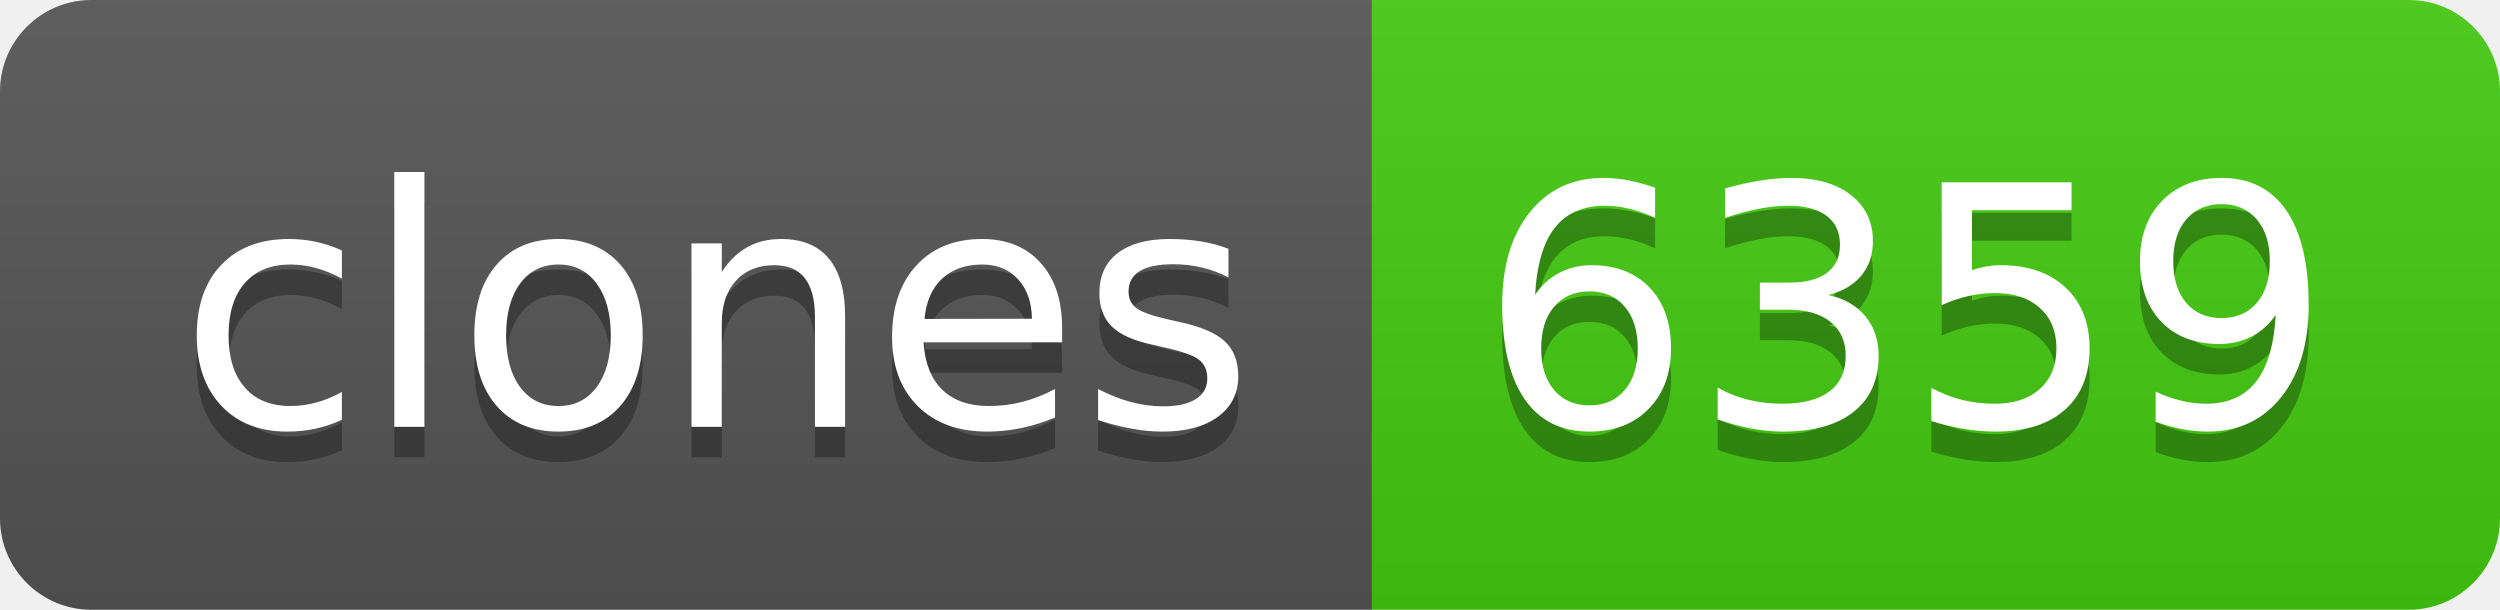
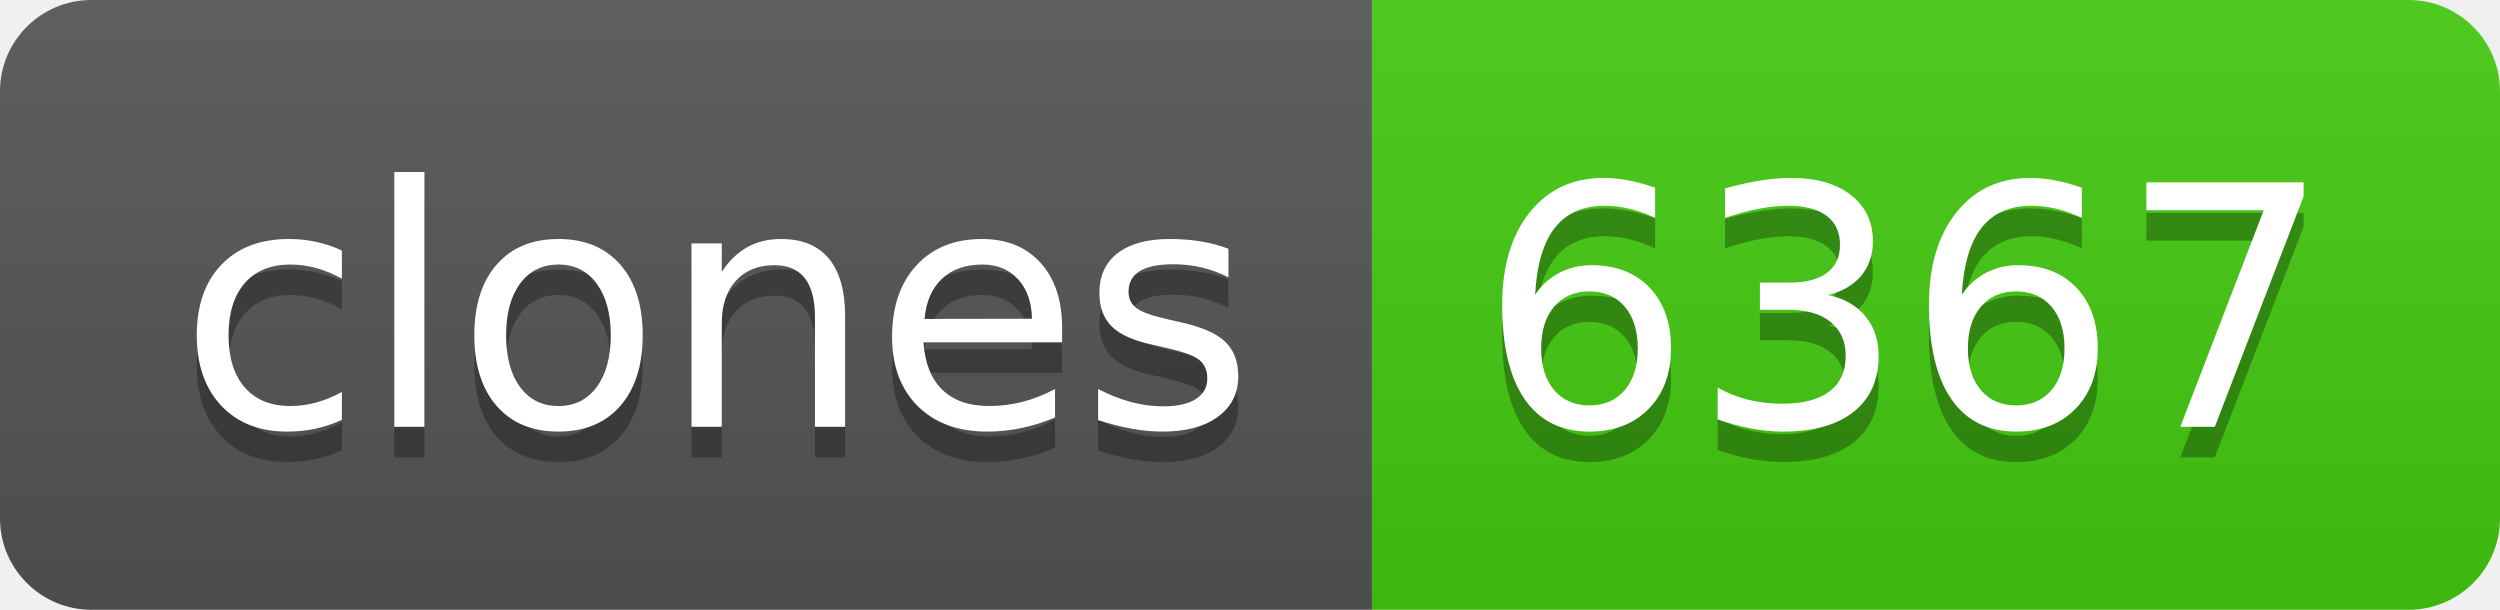
- <svg xmlns="http://www.w3.org/2000/svg" width="82" height="20" role="img" aria-label="clones: 6359">
+ <svg xmlns="http://www.w3.org/2000/svg" width="82" height="20" role="img" aria-label="clones: 6367">
  <linearGradient id="s" x2="0" y2="100%">
    <stop offset="0" stop-color="#bbb" stop-opacity=".1" />
    <stop offset="1" stop-opacity=".1" />
  </linearGradient>
  <clipPath id="r">
    <rect width="82" height="20" rx="3" fill="#fff" />
  </clipPath>
  <g clip-path="url(#r)">
    <rect width="45" height="20" fill="#555" />
    <rect x="45" width="37" height="20" fill="#4c1" />
    <rect width="82" height="20" fill="url(#s)" />
  </g>
  <g fill="#fff" text-anchor="middle" font-family="Verdana,Geneva,DejaVu Sans,sans-serif" text-rendering="geometricPrecision" font-size="110">
    <text aria-hidden="true" x="235" y="150" fill="#010101" fill-opacity=".3" transform="scale(.1)" textLength="350">clones</text>
    <text x="235" y="140" transform="scale(.1)" fill="#fff" textLength="350">clones</text>
-     <text aria-hidden="true" x="625" y="150" fill="#010101" fill-opacity=".3" transform="scale(.1)" textLength="270">6359</text>
-     <text x="625" y="140" transform="scale(.1)" fill="#fff" textLength="270">6359</text>
+     <text aria-hidden="true" x="625" y="150" fill="#010101" fill-opacity=".3" transform="scale(.1)" textLength="270">6367</text>
+     <text x="625" y="140" transform="scale(.1)" fill="#fff" textLength="270">6367</text>
  </g>
</svg>
